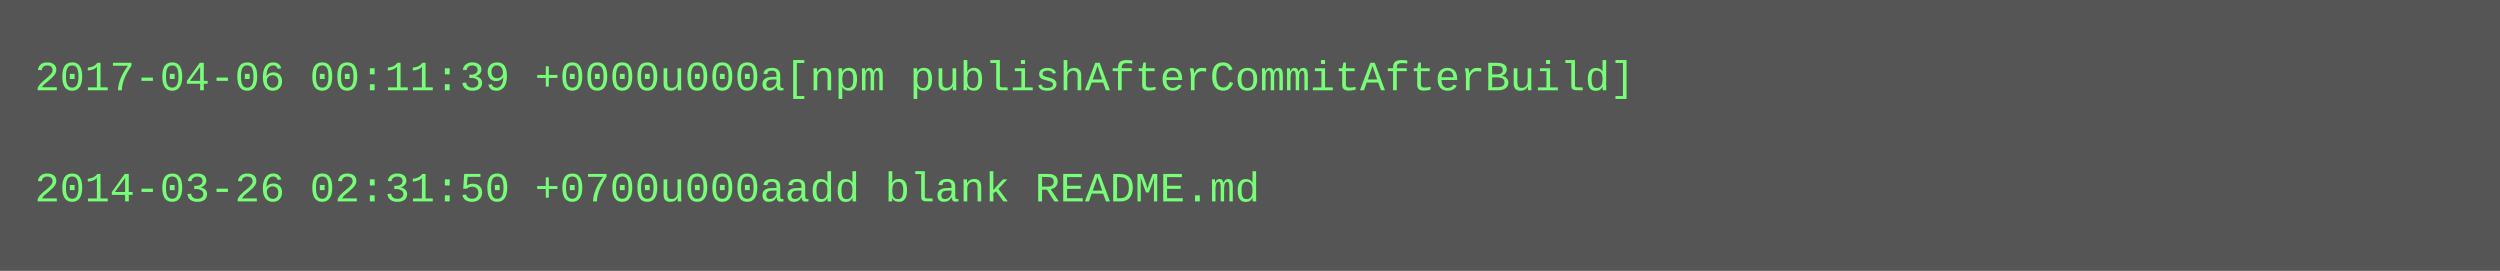
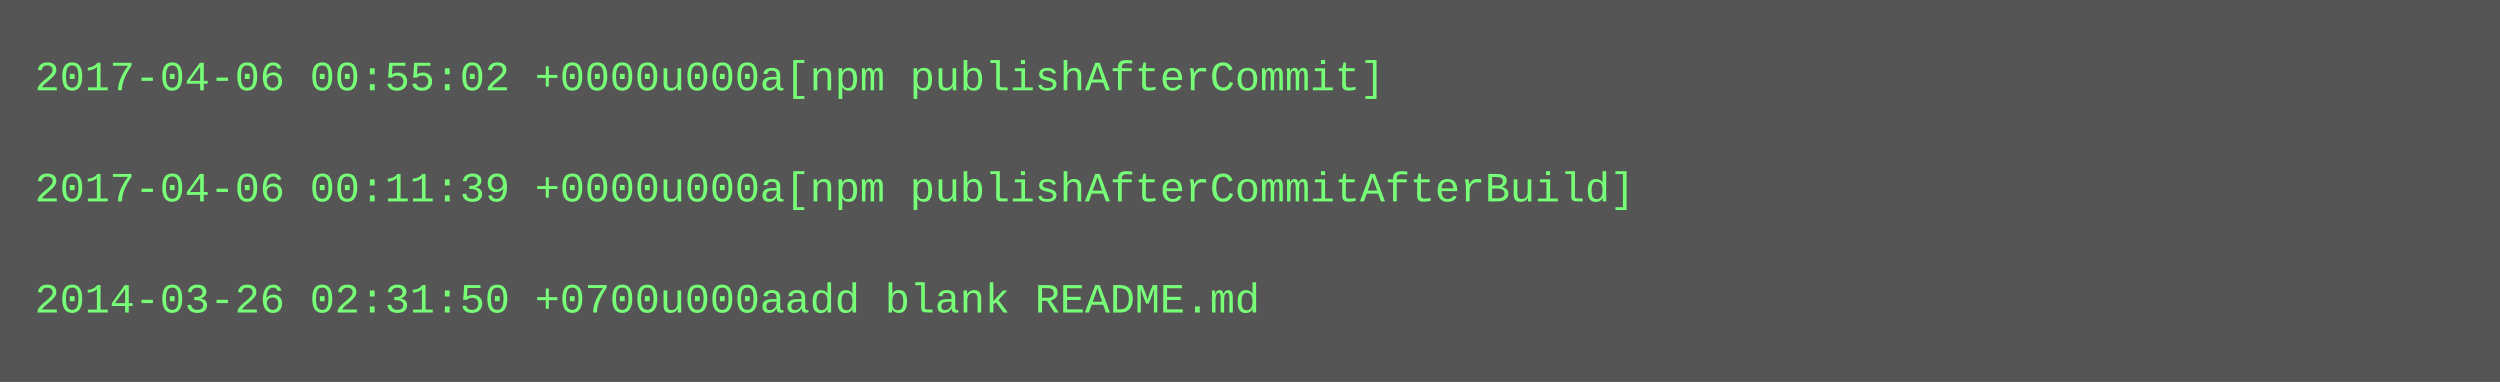
- <svg xmlns="http://www.w3.org/2000/svg" height="78" width="720">
-   <rect height="78" fill="#555" width="720" />
+ <svg xmlns="http://www.w3.org/2000/svg" height="110" width="720">
+   <rect height="110" fill="#555" width="720" />
  <text fill="#7f7" font-family="Courier New" font-size="12" xml:space="preserve">
-     <tspan x="10" y="26">2017-04-06 00:11:39 +0000u000a[npm publishAfterCommitAfterBuild]</tspan>
+     <tspan x="10" y="26">2017-04-06 00:55:02 +0000u000a[npm publishAfterCommit]</tspan>
    <tspan x="10" y="42" />
-     <tspan x="10" y="58">2014-03-26 02:31:50 +0700u000aadd blank README.md</tspan>
+     <tspan x="10" y="58">2017-04-06 00:11:39 +0000u000a[npm publishAfterCommitAfterBuild]</tspan>
+     <tspan x="10" y="74" />
+     <tspan x="10" y="90">2014-03-26 02:31:50 +0700u000aadd blank README.md</tspan>
  </text>
</svg>
